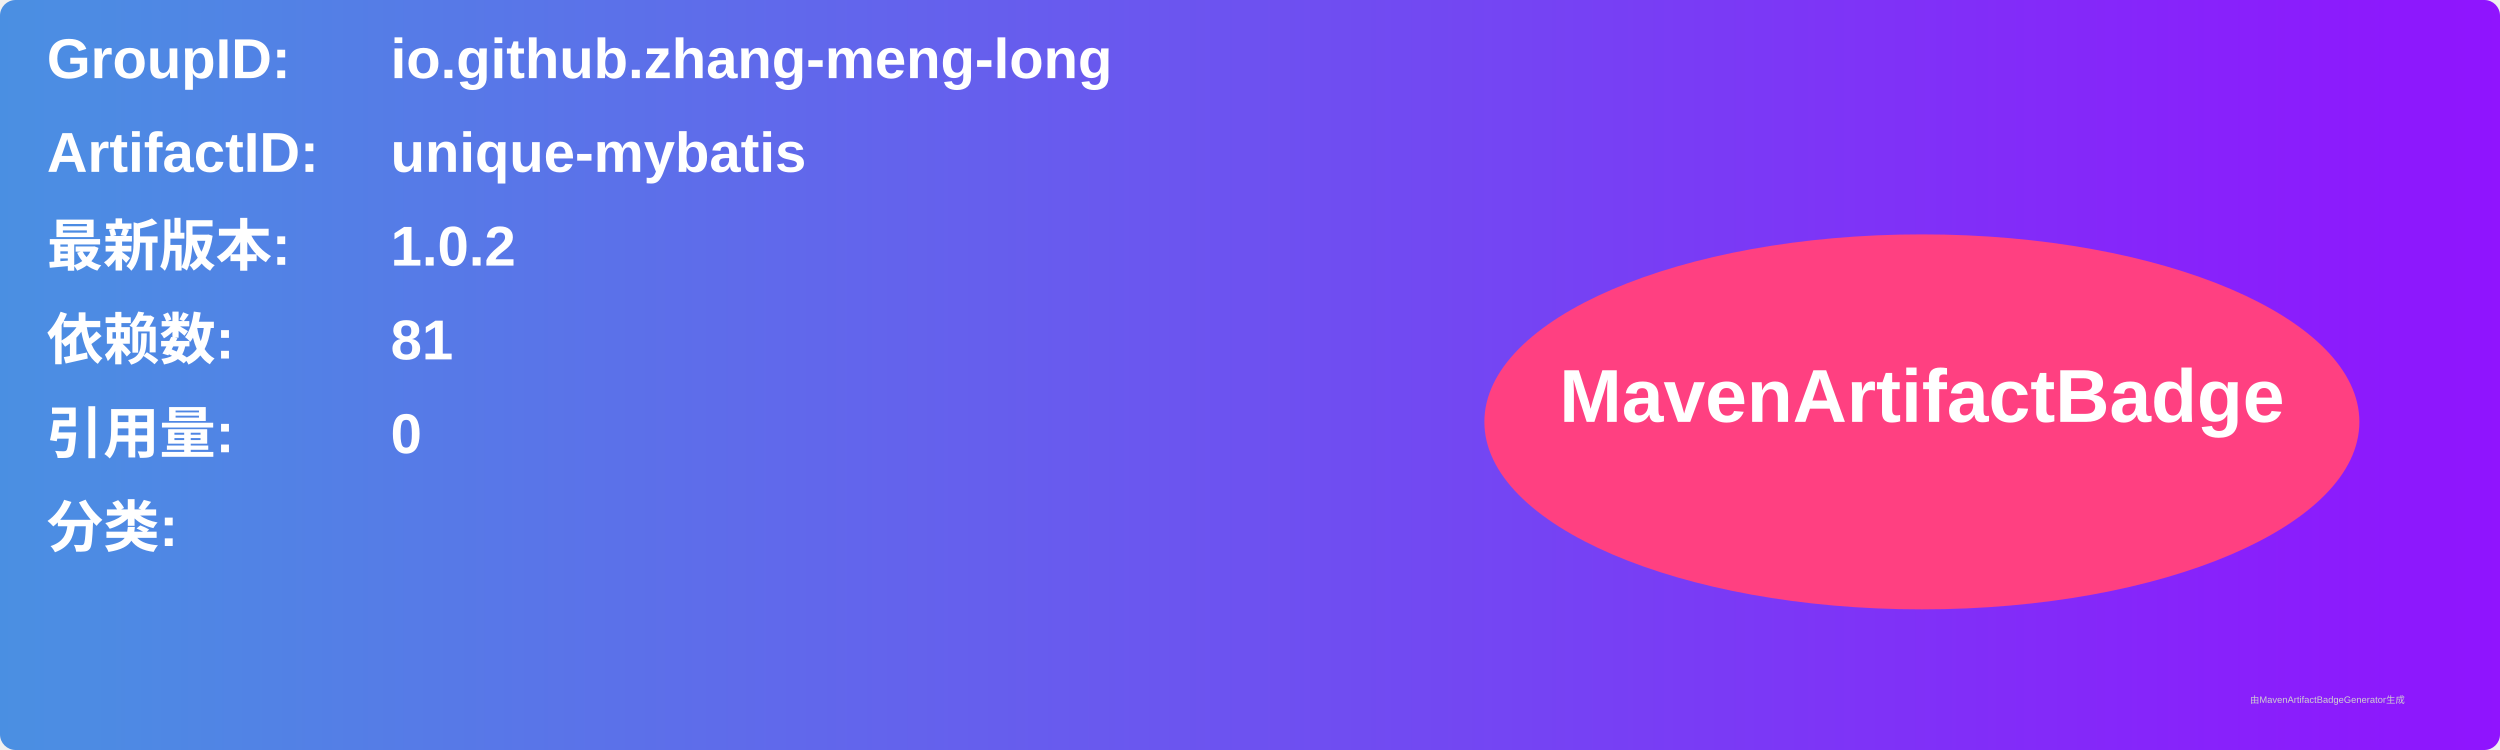
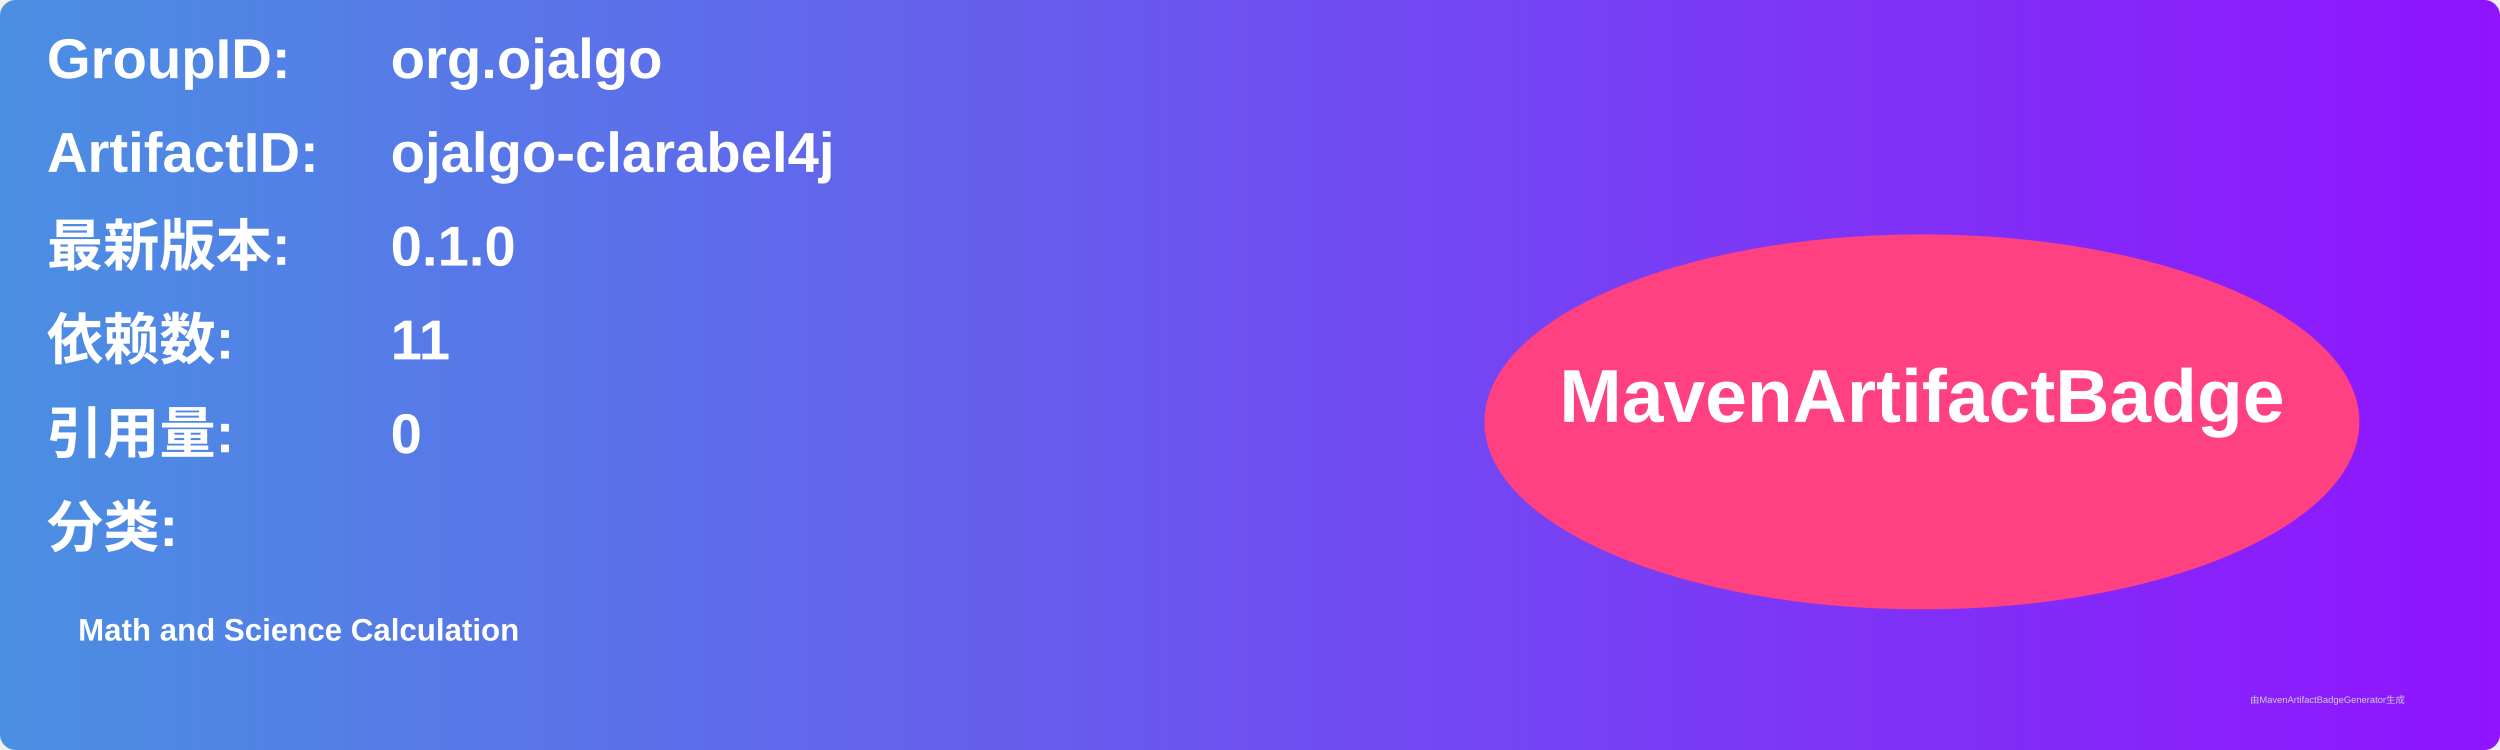
<svg xmlns="http://www.w3.org/2000/svg" width="800" height="240" viewBox="0 0 800 240">
  <linearGradient id="grad" x1="0%" y1="0%" x2="100%" y2="0%">
    <stop offset="0%" stop-color="#4a90e2" />
    <stop offset="100%" stop-color="#9013fe" />
  </linearGradient>
  <rect width="100%" height="100%" rx="5" ry="5" fill="url(#grad)" />
  <g transform="translate(15, 15)">
    <text x="0" y="10" font-family="Arial" font-size="18" fill="white" font-weight="bold" width="260">GroupID:</text>
-     <text x="110" y="10" font-family="Arial" font-size="18" fill="white" font-weight="bold" width="460">io.github.zhang-meng-long</text>
+     <text x="110" y="10" font-family="Arial" font-size="18" fill="white" font-weight="bold" width="460">org.ojalgo</text>
    <text x="0" y="40" font-family="Arial" font-size="18" fill="white" font-weight="bold" width="260">ArtifactID:</text>
-     <text x="110" y="40" font-family="Arial" font-size="18" fill="white" font-weight="bold" width="460">unique-mybatis</text>
+     <text x="110" y="40" font-family="Arial" font-size="18" fill="white" font-weight="bold" width="460">ojalgo-clarabel4j</text>
    <text x="0" y="70" font-family="Arial" font-size="18" fill="white" font-weight="bold">最新版本:</text>
    <text x="110" y="70" font-family="Arial" font-size="18" fill="white" font-weight="bold">
-       <tspan font-weight="bold">1.0.2</tspan>
+       <tspan font-weight="bold">0.1.0</tspan>
    </text>
    <text x="0" y="100" font-family="Arial" font-size="18" fill="white" font-weight="bold">依赖数: </text>
    <text x="110" y="100" font-family="Arial" font-size="18" fill="white">
-       <tspan font-weight="bold">81</tspan>
+       <tspan font-weight="bold">11</tspan>
    </text>
    <text x="0" y="130" font-family="Arial" font-size="18" fill="white" font-weight="bold">引用量: </text>
    <text x="110" y="130" font-family="Arial" font-size="18" fill="white">
      <tspan font-weight="bold">0</tspan>
    </text>
    <text x="0" y="160" font-family="Arial" font-size="18" fill="white" font-weight="bold">分类:</text>
    <text x="10" y="190" font-family="Arial" font-size="10" fill="white">
-       <tspan font-weight="bold" />
+       <tspan font-weight="bold">Math and Science Calculation</tspan>
    </text>
    <ellipse cx="600" cy="120" rx="140" ry="60" fill="#ff4081" />
    <text x="600" y="120" text-anchor="middle" font-family="Arial" font-size="24" fill="white" font-weight="bold">MavenArtifactBadge</text>
  </g>
  <text x="720" y="225" font-family="Arial" font-size="3" fill="#d0d0d0">由MavenArtifactBadgeGenerator生成</text>
</svg>
